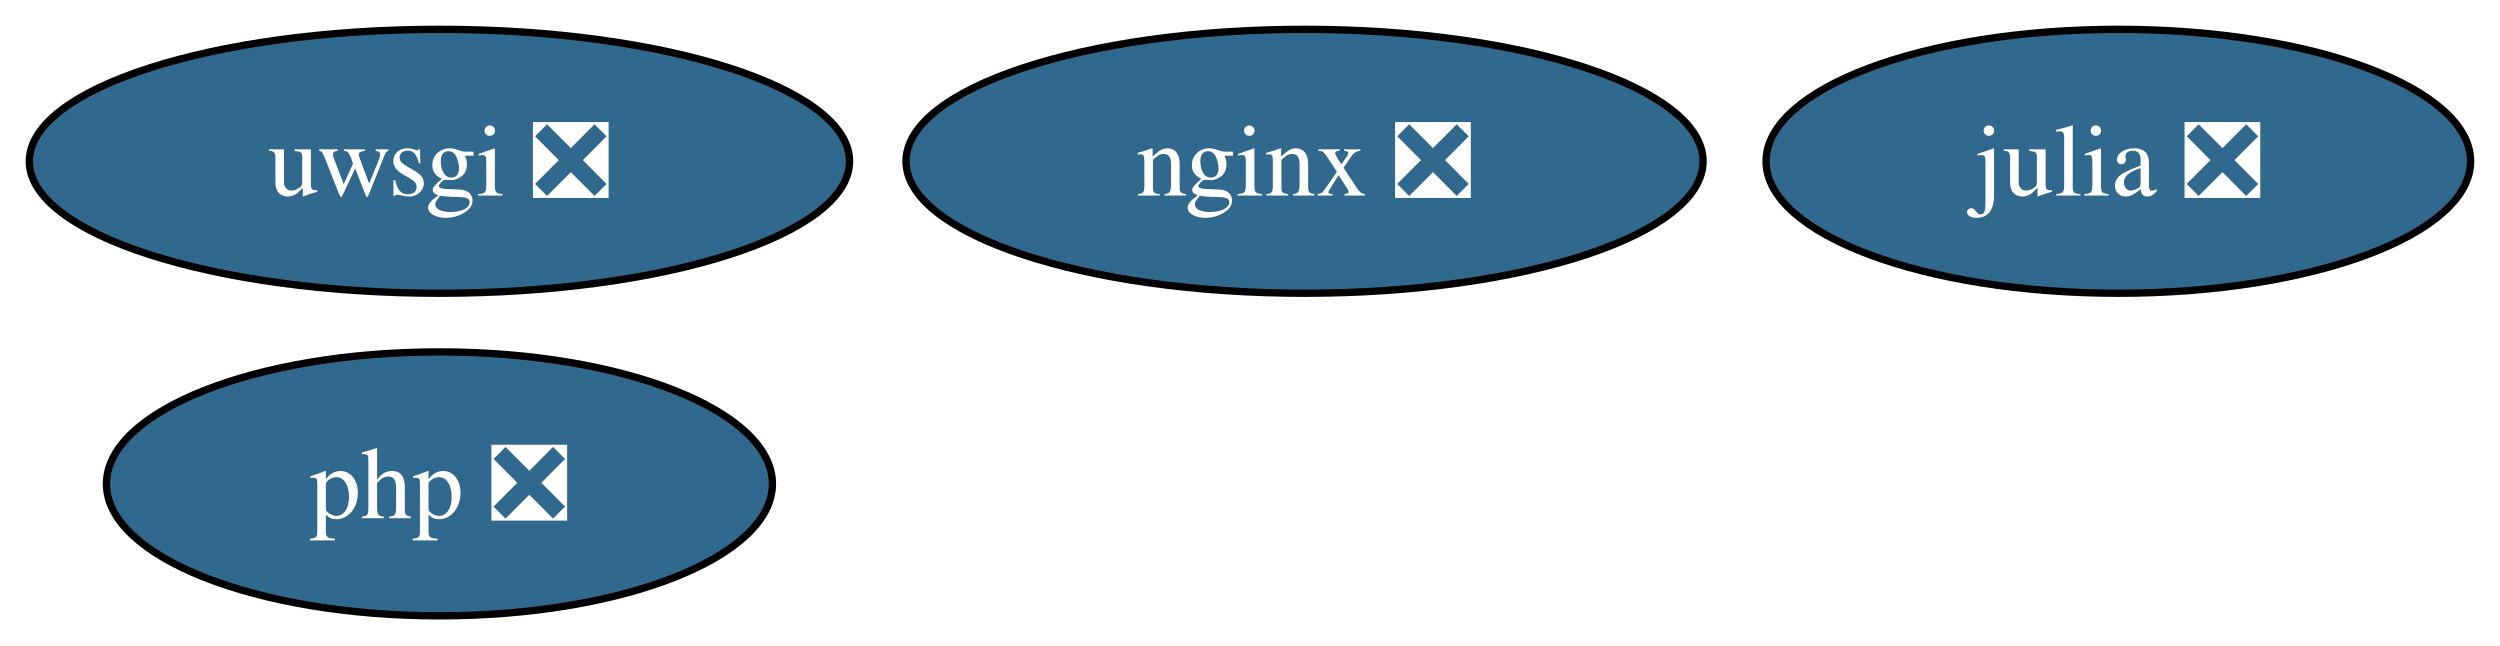
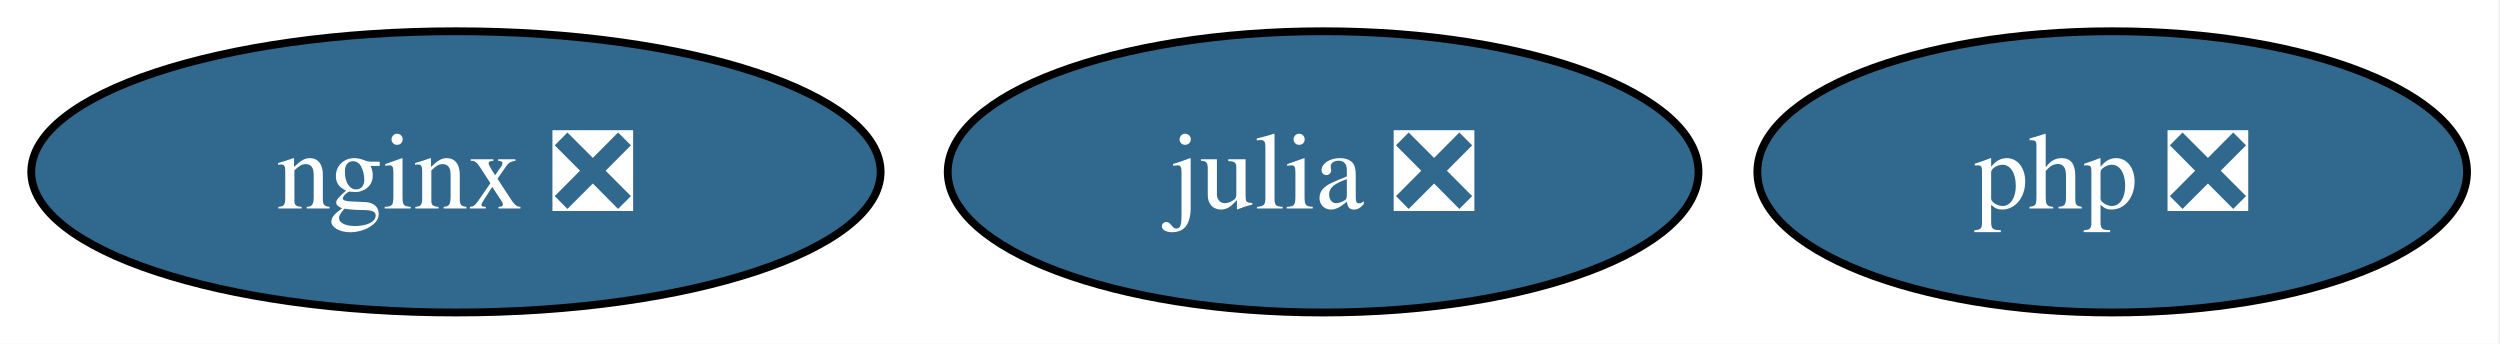
- <svg xmlns="http://www.w3.org/2000/svg" xmlns:xlink="http://www.w3.org/1999/xlink" width="341pt" height="88pt" viewBox="0.00 0.00 341.00 88.00">
-   <g id="graph0" class="graph" transform="scale(1 1) rotate(0) translate(4 84)">
-     <polygon fill="white" stroke="none" points="-4,4 -4,-84 336.99,-84 336.99,4 -4,4" />
+ <svg xmlns="http://www.w3.org/2000/svg" xmlns:xlink="http://www.w3.org/1999/xlink" width="320pt" height="44pt" viewBox="0.00 0.00 320.00 44.00">
+   <g id="graph0" class="graph" transform="scale(1 1) rotate(0) translate(4 40)">
+     <polygon fill="white" stroke="none" points="-4,4 -4,-40 315.79,-40 315.79,4 -4,4" />
    <g id="node1" class="node">
      <g id="a_node1">
        <a xlink:href="https://github.com/conda-forge/julia-feedstock/pull/297" xlink:title="julia ❎">
-           <ellipse fill="#31688e" stroke="black" cx="284.94" cy="-62" rx="48.05" ry="18" />
-           <text xml:space="preserve" text-anchor="middle" x="284.94" y="-57.33" font-family="Times,serif" font-size="14.00" fill="white">julia ❎</text>
+           <ellipse fill="#31688e" stroke="black" cx="165.36" cy="-18" rx="48.05" ry="18" />
+           <text xml:space="preserve" text-anchor="middle" x="165.36" y="-13.32" font-family="Times,serif" font-size="14.00" fill="white">julia ❎</text>
        </a>
      </g>
    </g>
    <g id="node2" class="node">
      <g id="a_node2">
        <a xlink:href="https://github.com/conda-forge/nginx-feedstock/pull/96" xlink:title="nginx ❎">
-           <ellipse fill="#31688e" stroke="black" cx="173.94" cy="-62" rx="54.36" ry="18" />
-           <text xml:space="preserve" text-anchor="middle" x="173.94" y="-57.33" font-family="Times,serif" font-size="14.00" fill="white">nginx ❎</text>
+           <ellipse fill="#31688e" stroke="black" cx="54.36" cy="-18" rx="54.36" ry="18" />
+           <text xml:space="preserve" text-anchor="middle" x="54.36" y="-13.32" font-family="Times,serif" font-size="14.00" fill="white">nginx ❎</text>
        </a>
      </g>
    </g>
    <g id="node3" class="node">
      <g id="a_node3">
-         <a xlink:href="https://github.com/conda-forge/uwsgi-feedstock/pull/100" xlink:title="uwsgi ❎">
-           <ellipse fill="#31688e" stroke="black" cx="55.94" cy="-62" rx="55.94" ry="18" />
-           <text xml:space="preserve" text-anchor="middle" x="55.94" y="-57.33" font-family="Times,serif" font-size="14.00" fill="white">uwsgi ❎</text>
-         </a>
-       </g>
-     </g>
-     <g id="node4" class="node">
-       <g id="a_node4">
        <a xlink:href="https://github.com/conda-forge/php-feedstock/pull/109" xlink:title="php ❎">
-           <ellipse fill="#31688e" stroke="black" cx="55.94" cy="-18" rx="45.42" ry="18" />
-           <text xml:space="preserve" text-anchor="middle" x="55.94" y="-13.32" font-family="Times,serif" font-size="14.00" fill="white">php ❎</text>
+           <ellipse fill="#31688e" stroke="black" cx="266.36" cy="-18" rx="45.42" ry="18" />
+           <text xml:space="preserve" text-anchor="middle" x="266.36" y="-13.32" font-family="Times,serif" font-size="14.00" fill="white">php ❎</text>
        </a>
      </g>
    </g>
  </g>
</svg>
